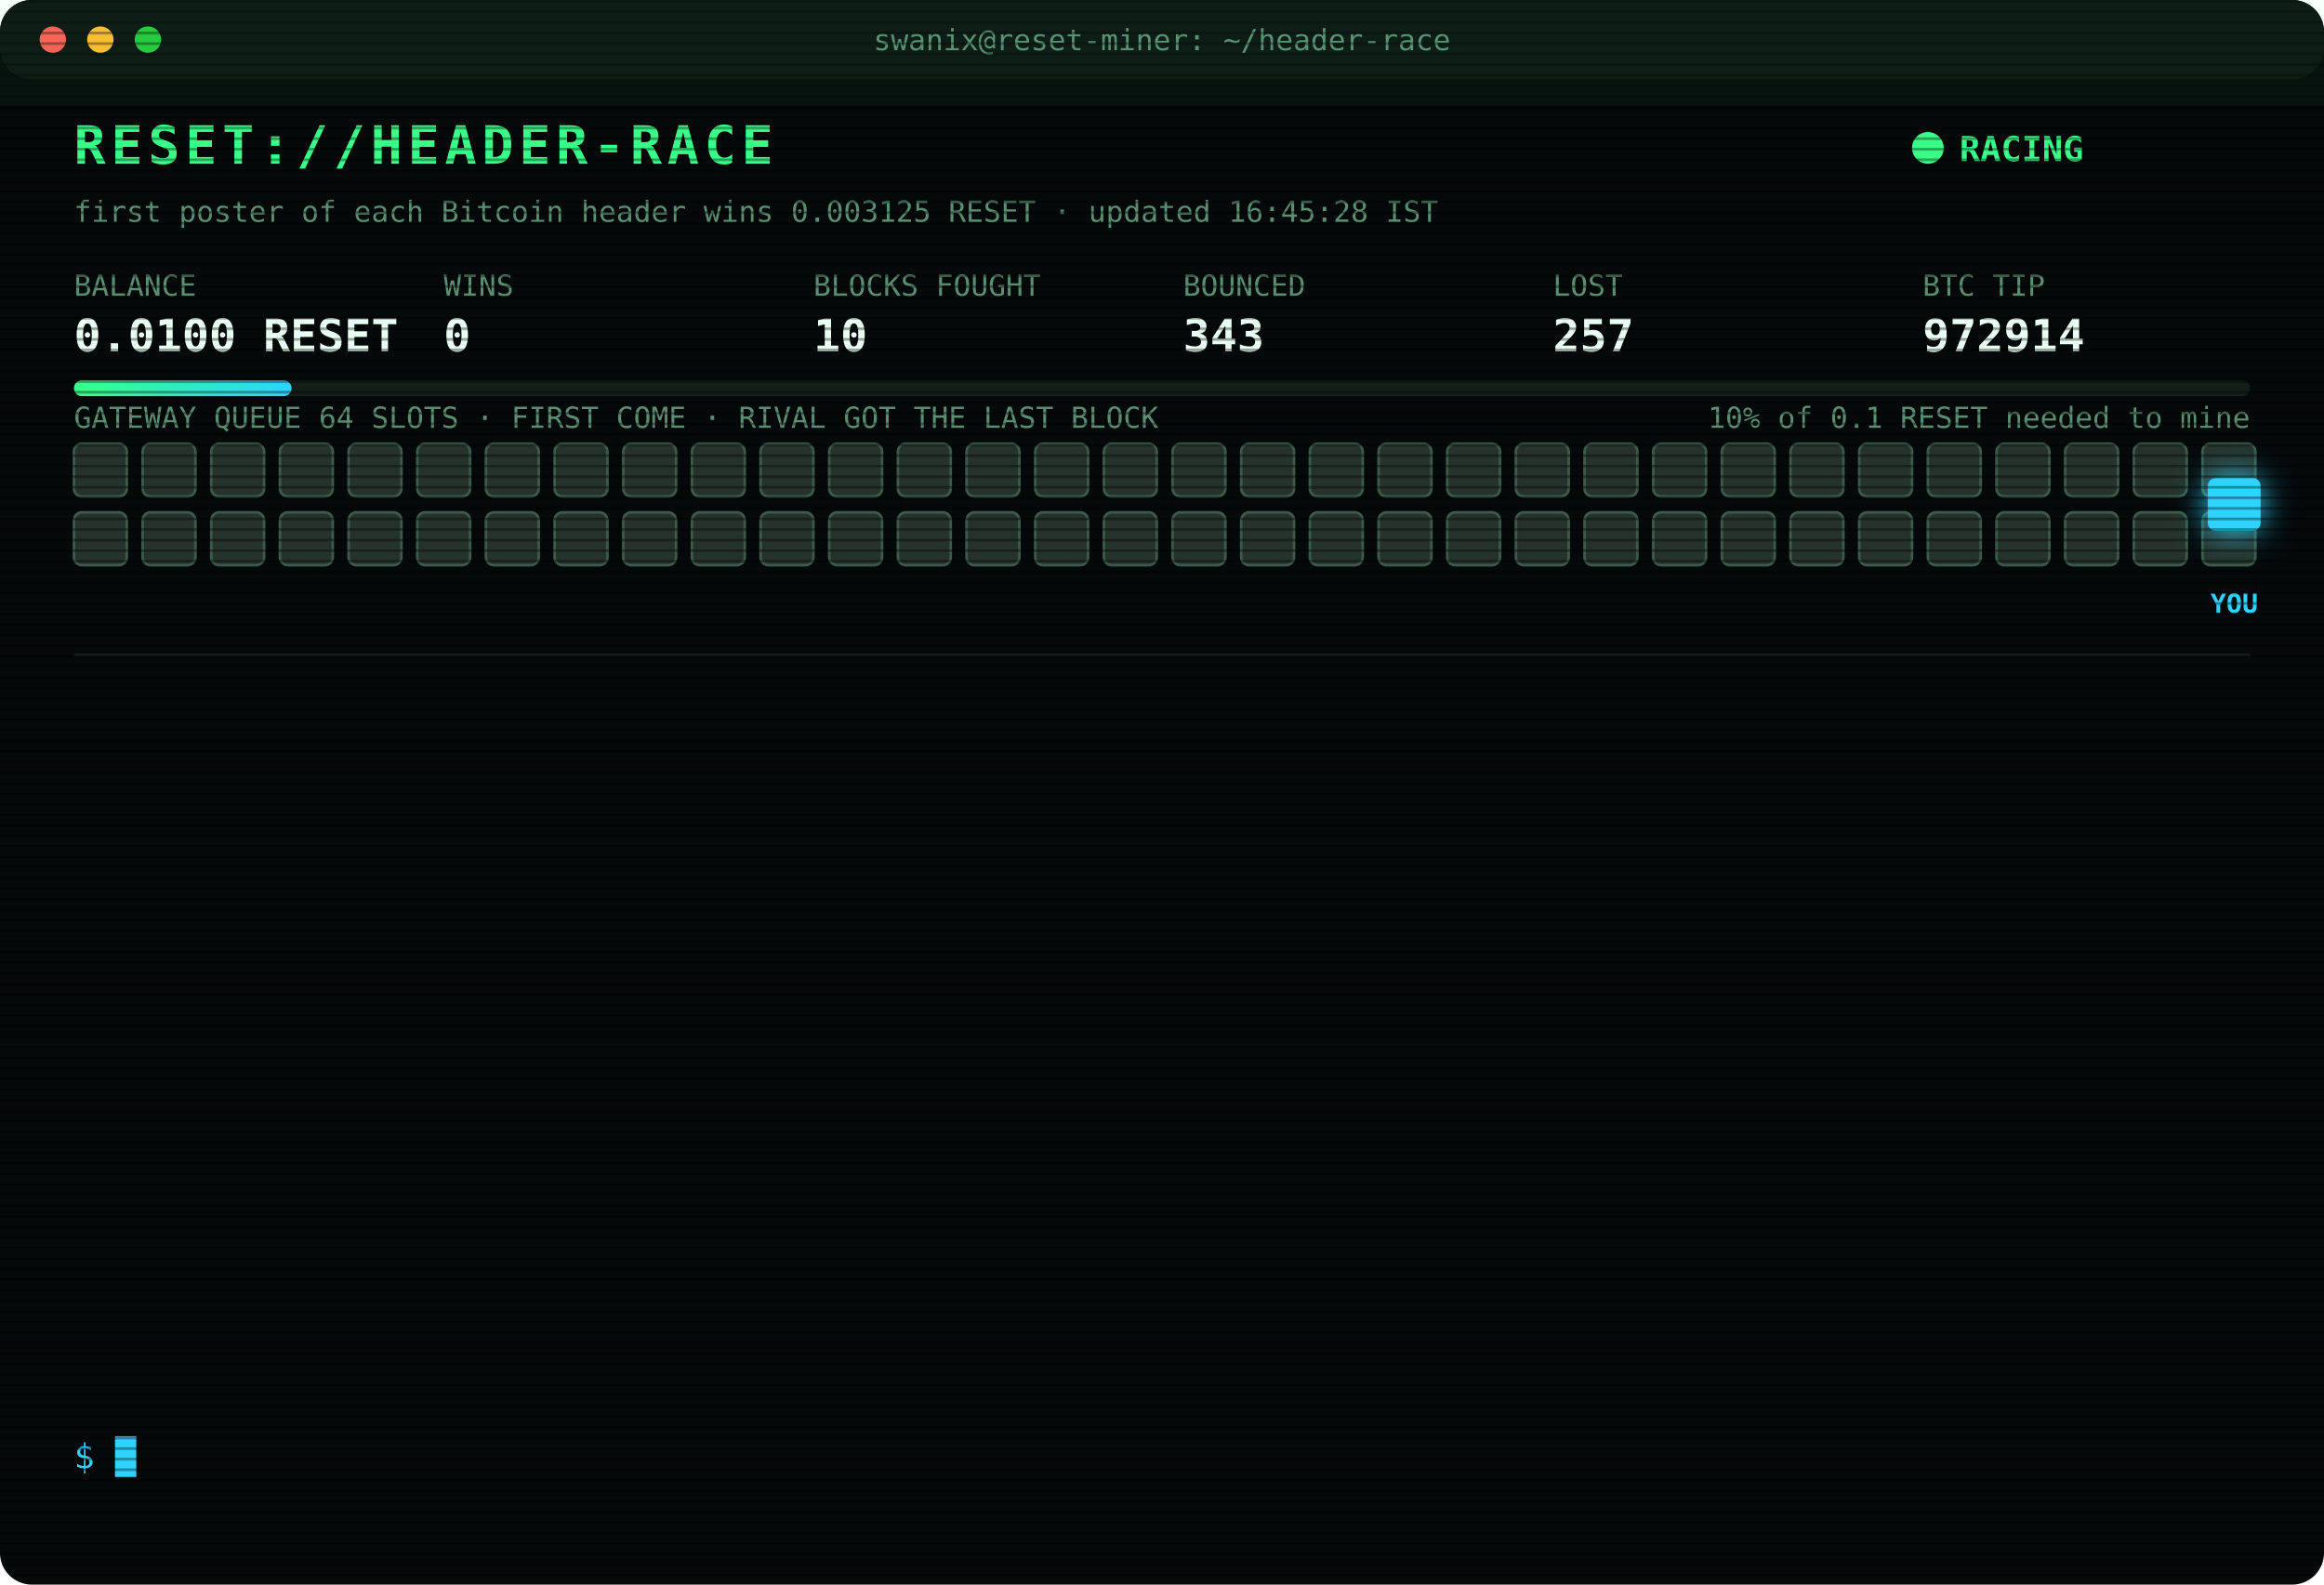
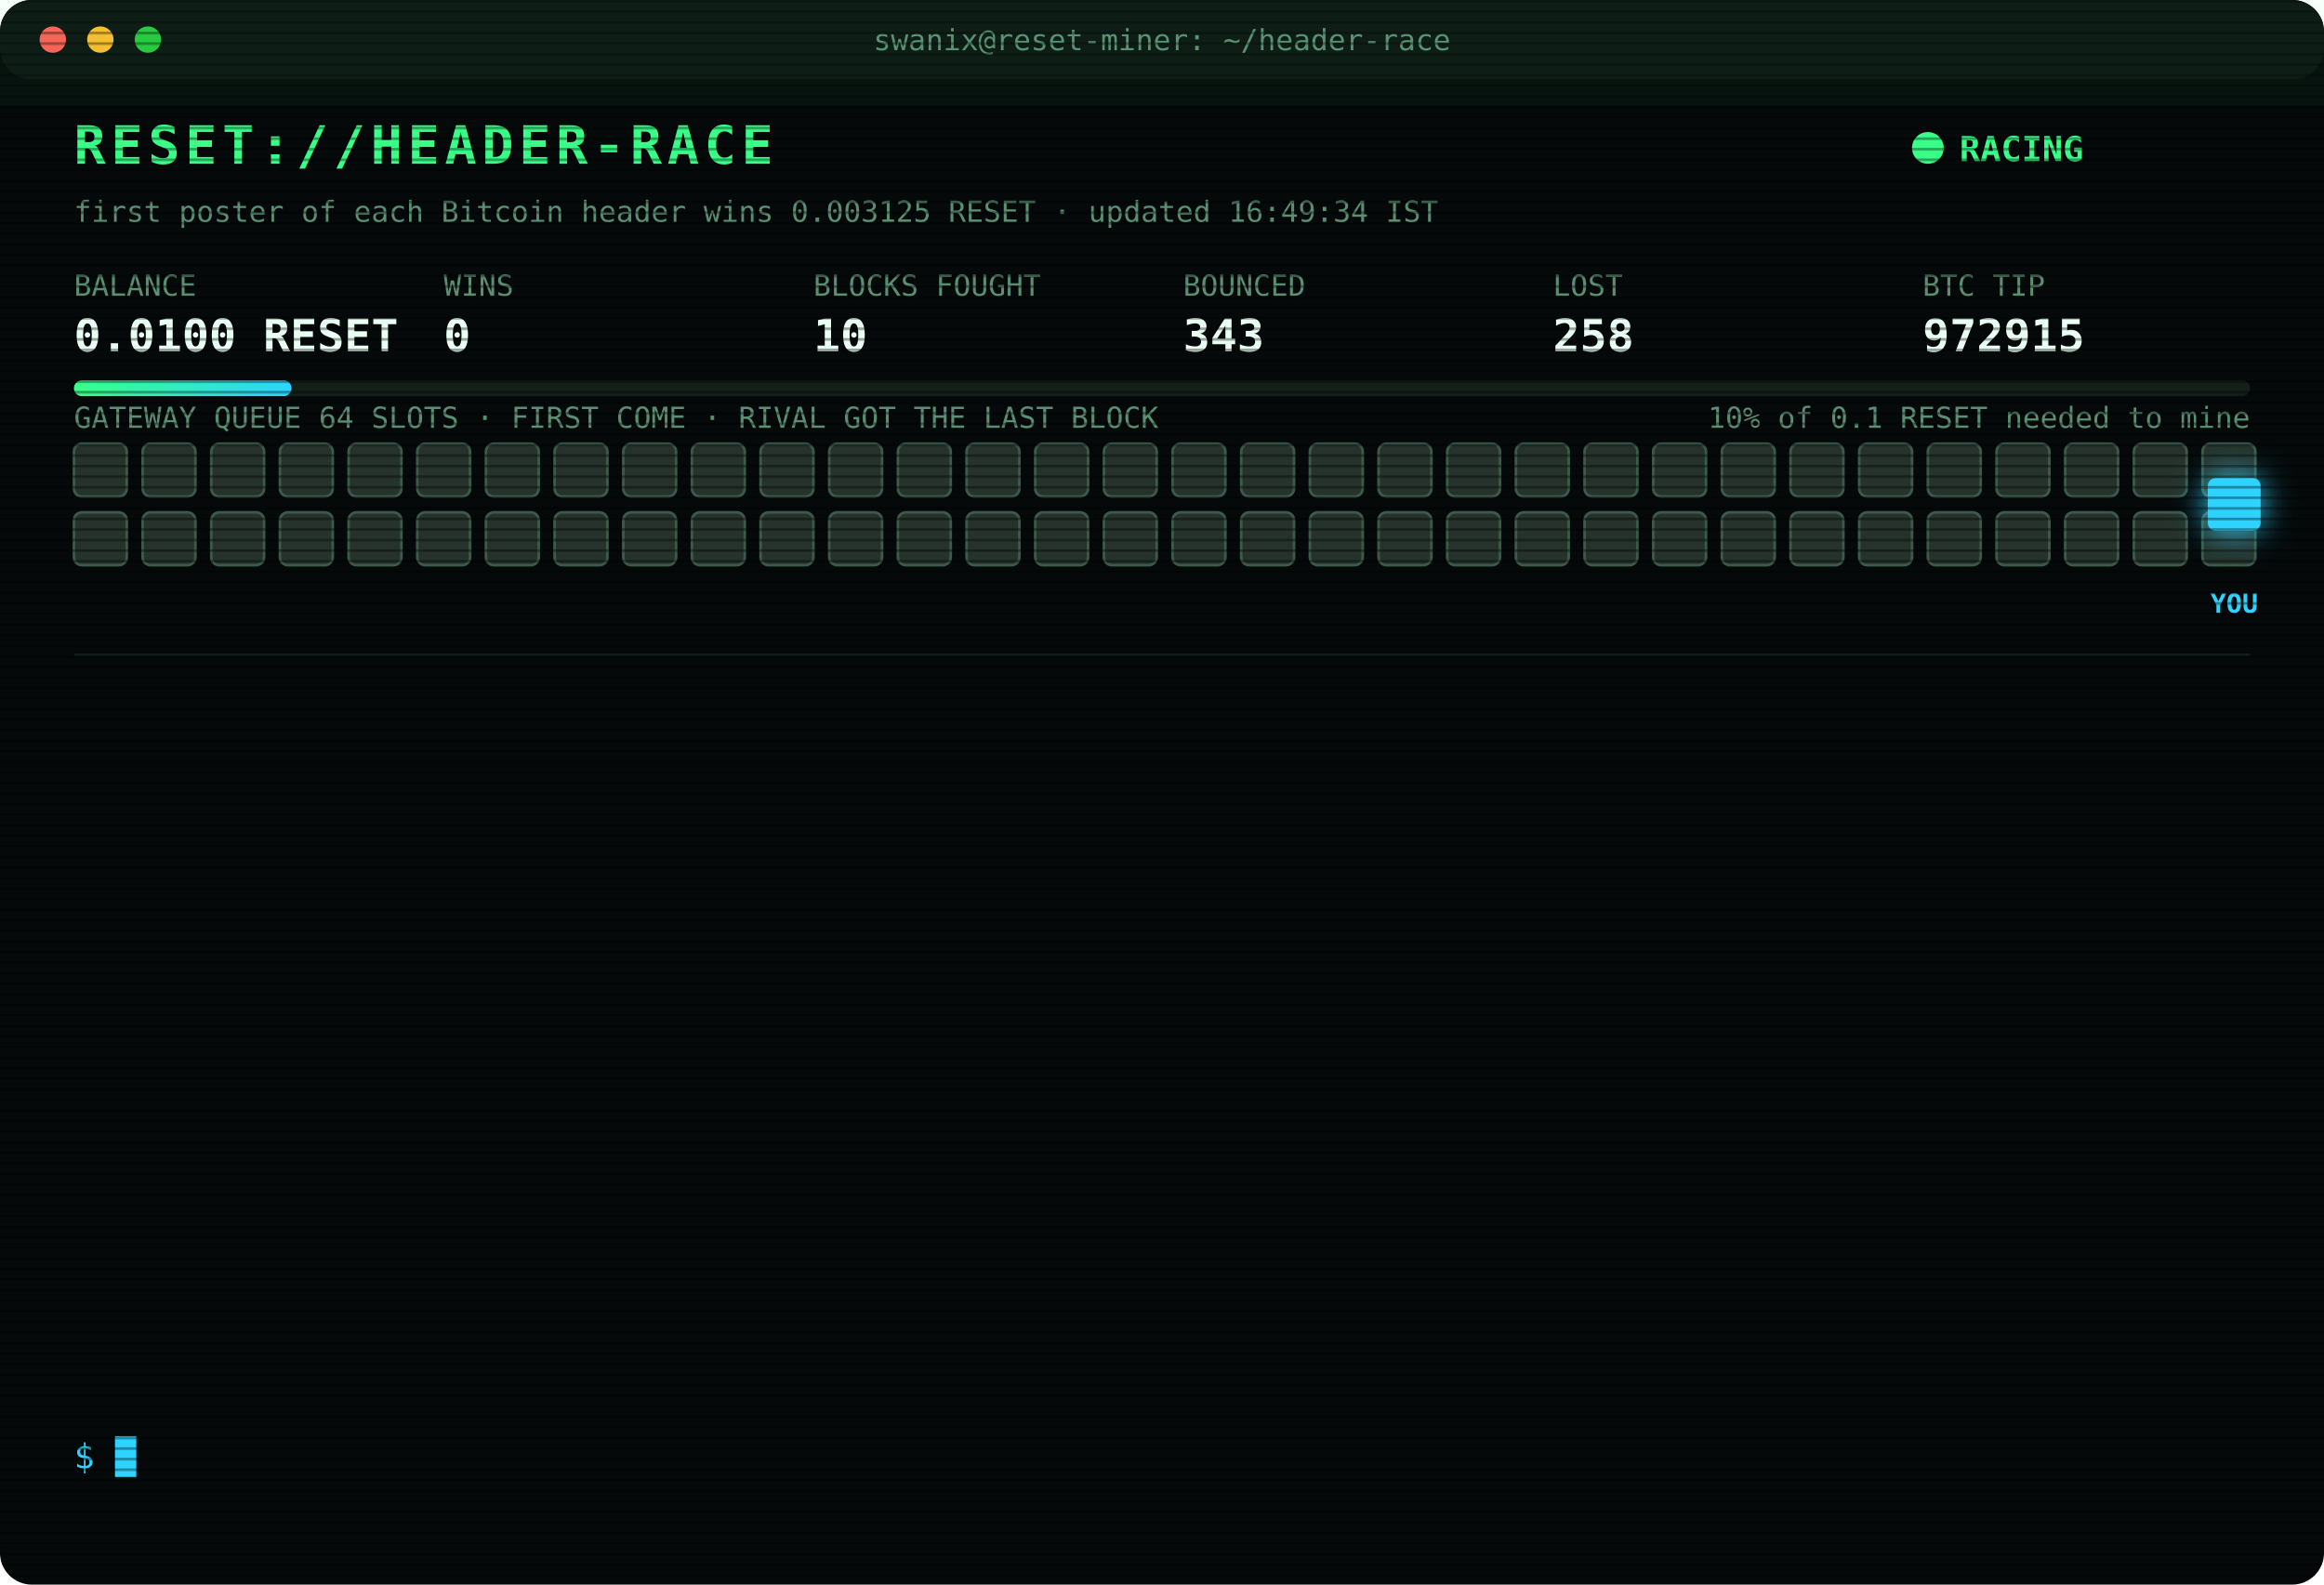
<svg xmlns="http://www.w3.org/2000/svg" width="880" height="600" viewBox="0 0 880 600" font-family="ui-monospace,SFMono-Regular,Menlo,Consolas,monospace">
  <style>
text{font-size:13px;fill:#7CFFB2}
.title{font-size:20px;font-weight:700;fill:#39FF88;letter-spacing:2px;animation:glitch 3s infinite steps(1)}
.sub{fill:#2fd3ff}.k{fill:#5a8f73;font-size:11px}.v{font-size:17px;font-weight:700;fill:#eafff3}
.ts{fill:#3f6b56}.boot{fill:#2fd3ff}.dim{fill:#5a8f73}.bad{fill:#ff4d6d}.warn{fill:#ffd23f}.mag{fill:#ff5cf0}.win{fill:#39FF88;font-weight:700}
.tag{font-size:10px;fill:#2fd3ff;font-weight:700}
.rival{fill:#26332c;stroke:#3c5a49;animation:jam 1.2s infinite alternate}
.idle{fill:#141c18;stroke:#22302a;animation:breathe 4s infinite}
.me{fill:#2fd3ff;filter:drop-shadow(0 0 6px #2fd3ff)}
.hover{animation:nudge 1.1s infinite ease-in-out}.bounce{animation:kick 1.4s infinite}
.ln{opacity:0;animation:in .4s forwards}
.cur{animation:blink 1s infinite steps(1)}
.scan{animation:scan 6s infinite linear}
.led{animation:blink 1.4s infinite}
@keyframes in{from{opacity:0;transform:translateX(-6px)}to{opacity:1;transform:none}}
@keyframes blink{50%{opacity:0}}
@keyframes jam{to{fill:#33463b}}
@keyframes breathe{50%{opacity:.4}}
@keyframes nudge{50%{transform:translateX(-10px)}}
@keyframes kick{0%,100%{transform:none}30%{transform:translateX(-14px)}55%{transform:translateX(10px) translateY(-6px)}}
@keyframes glitch{0%,92%{transform:none}93%{transform:translateX(2px);fill:#ff4d6d}95%{transform:translateX(-2px);fill:#2fd3ff}97%{transform:none}}
@keyframes scan{from{transform:translateY(-40px)}to{transform:translateY(600px)}}
</style>
  <defs>
    <pattern id="sl" width="4" height="4" patternUnits="userSpaceOnUse">
      <rect width="4" height="1" fill="#000" opacity=".35" />
    </pattern>
    <linearGradient id="bar">
      <stop offset="0" stop-color="#39FF88" />
      <stop offset="1" stop-color="#2fd3ff" />
    </linearGradient>
  </defs>
  <rect width="880" height="600" rx="12" fill="#05090a" />
  <rect width="880" height="30" rx="12" fill="#0d1512" />
  <circle cx="20" cy="15" r="5" fill="#ff5f57" />
  <circle cx="38" cy="15" r="5" fill="#febc2e" />
  <circle cx="56" cy="15" r="5" fill="#28c840" />
  <text x="440" y="19" text-anchor="middle" class="k">swanix@reset-miner: ~/header-race</text>
  <text x="28" y="62" class="title">RESET://HEADER-RACE</text>
  <circle class="led" cx="730" cy="56" r="6" fill="#39FF88" />
  <text x="742" y="61" class="win">RACING</text>
-   <text x="28" y="84" class="k">first poster of each Bitcoin header wins 0.003125 RESET · updated 16:45:28 IST</text>
+   <text x="28" y="84" class="k">first poster of each Bitcoin header wins 0.003125 RESET · updated 16:49:34 IST</text>
  <text x="28" y="112" class="k">BALANCE</text>
  <text x="28" y="133" class="v">0.0100 RESET</text>
  <text x="168" y="112" class="k">WINS</text>
  <text x="168" y="133" class="v">0</text>
  <text x="308" y="112" class="k">BLOCKS FOUGHT</text>
  <text x="308" y="133" class="v">10</text>
  <text x="448" y="112" class="k">BOUNCED</text>
  <text x="448" y="133" class="v">343</text>
  <text x="588" y="112" class="k">LOST</text>
-   <text x="588" y="133" class="v">257</text>
+   <text x="588" y="133" class="v">258</text>
  <text x="728" y="112" class="k">BTC TIP</text>
-   <text x="728" y="133" class="v">972914</text>
+   <text x="728" y="133" class="v">972915</text>
  <rect x="28" y="144" width="824" height="6" rx="3" fill="#13201a" />
  <rect x="28" y="144" width="82.4" height="6" rx="3" fill="url(#bar)" />
  <text x="852" y="162" text-anchor="end" class="k">10% of 0.1 RESET needed to mine</text>
  <text x="28" y="162" class="k">GATEWAY QUEUE 64 SLOTS · FIRST COME · RIVAL GOT THE LAST BLOCK</text>
  <rect class="rival" x="28" y="168" width="20" height="20" rx="3" style="animation-delay:0.00s" />
  <rect class="rival" x="54" y="168" width="20" height="20" rx="3" style="animation-delay:0.05s" />
  <rect class="rival" x="80" y="168" width="20" height="20" rx="3" style="animation-delay:0.10s" />
  <rect class="rival" x="106" y="168" width="20" height="20" rx="3" style="animation-delay:0.15s" />
  <rect class="rival" x="132" y="168" width="20" height="20" rx="3" style="animation-delay:0.20s" />
  <rect class="rival" x="158" y="168" width="20" height="20" rx="3" style="animation-delay:0.25s" />
  <rect class="rival" x="184" y="168" width="20" height="20" rx="3" style="animation-delay:0.30s" />
  <rect class="rival" x="210" y="168" width="20" height="20" rx="3" style="animation-delay:0.35s" />
  <rect class="rival" x="236" y="168" width="20" height="20" rx="3" style="animation-delay:0.40s" />
  <rect class="rival" x="262" y="168" width="20" height="20" rx="3" style="animation-delay:0.45s" />
  <rect class="rival" x="288" y="168" width="20" height="20" rx="3" style="animation-delay:0.50s" />
  <rect class="rival" x="314" y="168" width="20" height="20" rx="3" style="animation-delay:0.55s" />
  <rect class="rival" x="340" y="168" width="20" height="20" rx="3" style="animation-delay:0.60s" />
  <rect class="rival" x="366" y="168" width="20" height="20" rx="3" style="animation-delay:0.65s" />
  <rect class="rival" x="392" y="168" width="20" height="20" rx="3" style="animation-delay:0.70s" />
  <rect class="rival" x="418" y="168" width="20" height="20" rx="3" style="animation-delay:0.75s" />
  <rect class="rival" x="444" y="168" width="20" height="20" rx="3" style="animation-delay:0.80s" />
  <rect class="rival" x="470" y="168" width="20" height="20" rx="3" style="animation-delay:0.85s" />
  <rect class="rival" x="496" y="168" width="20" height="20" rx="3" style="animation-delay:0.90s" />
  <rect class="rival" x="522" y="168" width="20" height="20" rx="3" style="animation-delay:0.95s" />
  <rect class="rival" x="548" y="168" width="20" height="20" rx="3" style="animation-delay:1.00s" />
  <rect class="rival" x="574" y="168" width="20" height="20" rx="3" style="animation-delay:1.05s" />
  <rect class="rival" x="600" y="168" width="20" height="20" rx="3" style="animation-delay:1.10s" />
  <rect class="rival" x="626" y="168" width="20" height="20" rx="3" style="animation-delay:1.15s" />
  <rect class="rival" x="652" y="168" width="20" height="20" rx="3" style="animation-delay:1.20s" />
  <rect class="rival" x="678" y="168" width="20" height="20" rx="3" style="animation-delay:1.25s" />
  <rect class="rival" x="704" y="168" width="20" height="20" rx="3" style="animation-delay:1.30s" />
  <rect class="rival" x="730" y="168" width="20" height="20" rx="3" style="animation-delay:1.35s" />
  <rect class="rival" x="756" y="168" width="20" height="20" rx="3" style="animation-delay:1.40s" />
  <rect class="rival" x="782" y="168" width="20" height="20" rx="3" style="animation-delay:1.45s" />
  <rect class="rival" x="808" y="168" width="20" height="20" rx="3" style="animation-delay:1.50s" />
  <rect class="rival" x="834" y="168" width="20" height="20" rx="3" style="animation-delay:1.55s" />
  <rect class="rival" x="28" y="194" width="20" height="20" rx="3" style="animation-delay:1.60s" />
  <rect class="rival" x="54" y="194" width="20" height="20" rx="3" style="animation-delay:1.65s" />
  <rect class="rival" x="80" y="194" width="20" height="20" rx="3" style="animation-delay:1.70s" />
  <rect class="rival" x="106" y="194" width="20" height="20" rx="3" style="animation-delay:1.75s" />
  <rect class="rival" x="132" y="194" width="20" height="20" rx="3" style="animation-delay:1.80s" />
  <rect class="rival" x="158" y="194" width="20" height="20" rx="3" style="animation-delay:1.85s" />
  <rect class="rival" x="184" y="194" width="20" height="20" rx="3" style="animation-delay:1.90s" />
  <rect class="rival" x="210" y="194" width="20" height="20" rx="3" style="animation-delay:1.95s" />
  <rect class="rival" x="236" y="194" width="20" height="20" rx="3" style="animation-delay:2.00s" />
  <rect class="rival" x="262" y="194" width="20" height="20" rx="3" style="animation-delay:2.05s" />
  <rect class="rival" x="288" y="194" width="20" height="20" rx="3" style="animation-delay:2.10s" />
  <rect class="rival" x="314" y="194" width="20" height="20" rx="3" style="animation-delay:2.15s" />
  <rect class="rival" x="340" y="194" width="20" height="20" rx="3" style="animation-delay:2.20s" />
  <rect class="rival" x="366" y="194" width="20" height="20" rx="3" style="animation-delay:2.25s" />
  <rect class="rival" x="392" y="194" width="20" height="20" rx="3" style="animation-delay:2.30s" />
  <rect class="rival" x="418" y="194" width="20" height="20" rx="3" style="animation-delay:2.35s" />
  <rect class="rival" x="444" y="194" width="20" height="20" rx="3" style="animation-delay:2.40s" />
  <rect class="rival" x="470" y="194" width="20" height="20" rx="3" style="animation-delay:2.45s" />
  <rect class="rival" x="496" y="194" width="20" height="20" rx="3" style="animation-delay:2.50s" />
  <rect class="rival" x="522" y="194" width="20" height="20" rx="3" style="animation-delay:2.55s" />
  <rect class="rival" x="548" y="194" width="20" height="20" rx="3" style="animation-delay:2.60s" />
  <rect class="rival" x="574" y="194" width="20" height="20" rx="3" style="animation-delay:2.65s" />
  <rect class="rival" x="600" y="194" width="20" height="20" rx="3" style="animation-delay:2.70s" />
  <rect class="rival" x="626" y="194" width="20" height="20" rx="3" style="animation-delay:2.75s" />
  <rect class="rival" x="652" y="194" width="20" height="20" rx="3" style="animation-delay:2.80s" />
  <rect class="rival" x="678" y="194" width="20" height="20" rx="3" style="animation-delay:2.85s" />
  <rect class="rival" x="704" y="194" width="20" height="20" rx="3" style="animation-delay:2.90s" />
  <rect class="rival" x="730" y="194" width="20" height="20" rx="3" style="animation-delay:2.95s" />
  <rect class="rival" x="756" y="194" width="20" height="20" rx="3" style="animation-delay:3.00s" />
  <rect class="rival" x="782" y="194" width="20" height="20" rx="3" style="animation-delay:3.05s" />
  <rect class="rival" x="808" y="194" width="20" height="20" rx="3" style="animation-delay:3.10s" />
  <rect class="rival" x="834" y="194" width="20" height="20" rx="3" style="animation-delay:3.15s" />
  <g class="hover">
    <rect class="me" x="836" y="181" width="20" height="20" rx="3" />
    <text class="tag" x="846" y="232" text-anchor="middle">YOU</text>
  </g>
  <line x1="28" x2="852" y1="248" y2="248" stroke="#13201a" />
  <g class="ln" style="animation-delay:0.40s">
-     <text x="28" y="270" class="ts">13:45:05</text>
-     <text x="104" y="270" class="bad">[LOST] #972901 taken by a rival miner</text>
+     <text x="28" y="270" class="ts">13:51:44</text>
+     <text x="104" y="270" class="bad">[LOST] #972902 taken by a rival miner</text>
  </g>
  <g class="ln" style="animation-delay:0.65s">
-     <text x="28" y="292" class="ts">13:51:44</text>
-     <text x="104" y="292" class="bad">[LOST] #972902 taken by a rival miner</text>
+     <text x="28" y="292" class="ts">13:53:35</text>
+     <text x="104" y="292" class="bad">[LOST] #972903 taken by a rival miner</text>
  </g>
  <g class="ln" style="animation-delay:0.90s">
-     <text x="28" y="314" class="ts">13:53:35</text>
-     <text x="104" y="314" class="bad">[LOST] #972903 taken by a rival miner</text>
+     <text x="28" y="314" class="ts">14:04:10</text>
+     <text x="104" y="314" class="bad">[LOST] #972904 taken by a rival miner</text>
  </g>
  <g class="ln" style="animation-delay:1.15s">
-     <text x="28" y="336" class="ts">14:04:10</text>
-     <text x="104" y="336" class="bad">[LOST] #972904 taken by a rival miner</text>
+     <text x="28" y="336" class="ts">14:25:55</text>
+     <text x="104" y="336" class="bad">[LOST] #972905 taken by a rival miner</text>
  </g>
  <g class="ln" style="animation-delay:1.40s">
-     <text x="28" y="358" class="ts">14:25:55</text>
-     <text x="104" y="358" class="bad">[LOST] #972905 taken by a rival miner</text>
+     <text x="28" y="358" class="ts">14:47:51</text>
+     <text x="104" y="358" class="bad">[LOST] #972906 taken by a rival miner</text>
  </g>
  <g class="ln" style="animation-delay:1.65s">
-     <text x="28" y="380" class="ts">14:47:51</text>
-     <text x="104" y="380" class="bad">[LOST] #972906 taken by a rival miner</text>
+     <text x="28" y="380" class="ts">15:16:17</text>
+     <text x="104" y="380" class="bad">[LOST] #972907 taken by a rival miner</text>
  </g>
  <g class="ln" style="animation-delay:1.90s">
-     <text x="28" y="402" class="ts">15:16:17</text>
-     <text x="104" y="402" class="bad">[LOST] #972907 taken by a rival miner</text>
+     <text x="28" y="402" class="ts">15:32:25</text>
+     <text x="104" y="402" class="bad">[LOST] #972908 taken by a rival miner</text>
  </g>
  <g class="ln" style="animation-delay:2.15s">
-     <text x="28" y="424" class="ts">15:32:25</text>
-     <text x="104" y="424" class="bad">[LOST] #972908 taken by a rival miner</text>
+     <text x="28" y="424" class="ts">15:35:16</text>
+     <text x="104" y="424" class="bad">[LOST] #972909 taken by a rival miner</text>
  </g>
  <g class="ln" style="animation-delay:2.40s">
-     <text x="28" y="446" class="ts">15:35:16</text>
-     <text x="104" y="446" class="bad">[LOST] #972909 taken by a rival miner</text>
+     <text x="28" y="446" class="ts">16:04:41</text>
+     <text x="104" y="446" class="bad">[LOST] #972910 taken by a rival miner</text>
  </g>
  <g class="ln" style="animation-delay:2.65s">
-     <text x="28" y="468" class="ts">16:04:41</text>
-     <text x="104" y="468" class="bad">[LOST] #972910 taken by a rival miner</text>
+     <text x="28" y="468" class="ts">16:06:41</text>
+     <text x="104" y="468" class="bad">[LOST] #972911 taken by a rival miner</text>
  </g>
  <g class="ln" style="animation-delay:2.90s">
-     <text x="28" y="490" class="ts">16:06:41</text>
-     <text x="104" y="490" class="bad">[LOST] #972911 taken by a rival miner</text>
+     <text x="28" y="490" class="ts">16:23:14</text>
+     <text x="104" y="490" class="bad">[LOST] #972913 taken by a rival miner</text>
  </g>
  <g class="ln" style="animation-delay:3.15s">
-     <text x="28" y="512" class="ts">16:23:14</text>
-     <text x="104" y="512" class="bad">[LOST] #972913 taken by a rival miner</text>
+     <text x="28" y="512" class="ts">16:34:14</text>
+     <text x="104" y="512" class="bad">[LOST] #972914 taken by a rival miner</text>
  </g>
  <g class="ln" style="animation-delay:3.40s">
-     <text x="28" y="534" class="ts">16:34:14</text>
-     <text x="104" y="534" class="bad">[LOST] #972914 taken by a rival miner</text>
+     <text x="28" y="534" class="ts">16:49:34</text>
+     <text x="104" y="534" class="bad">[LOST] #972915 taken by a rival miner</text>
  </g>
  <text x="28" y="556" class="sub">$ <tspan class="cur">█</tspan>
  </text>
  <rect width="880" height="600" rx="12" fill="url(#sl)" pointer-events="none" />
  <rect class="scan" width="880" height="40" fill="#39FF88" opacity=".04" />
</svg>
